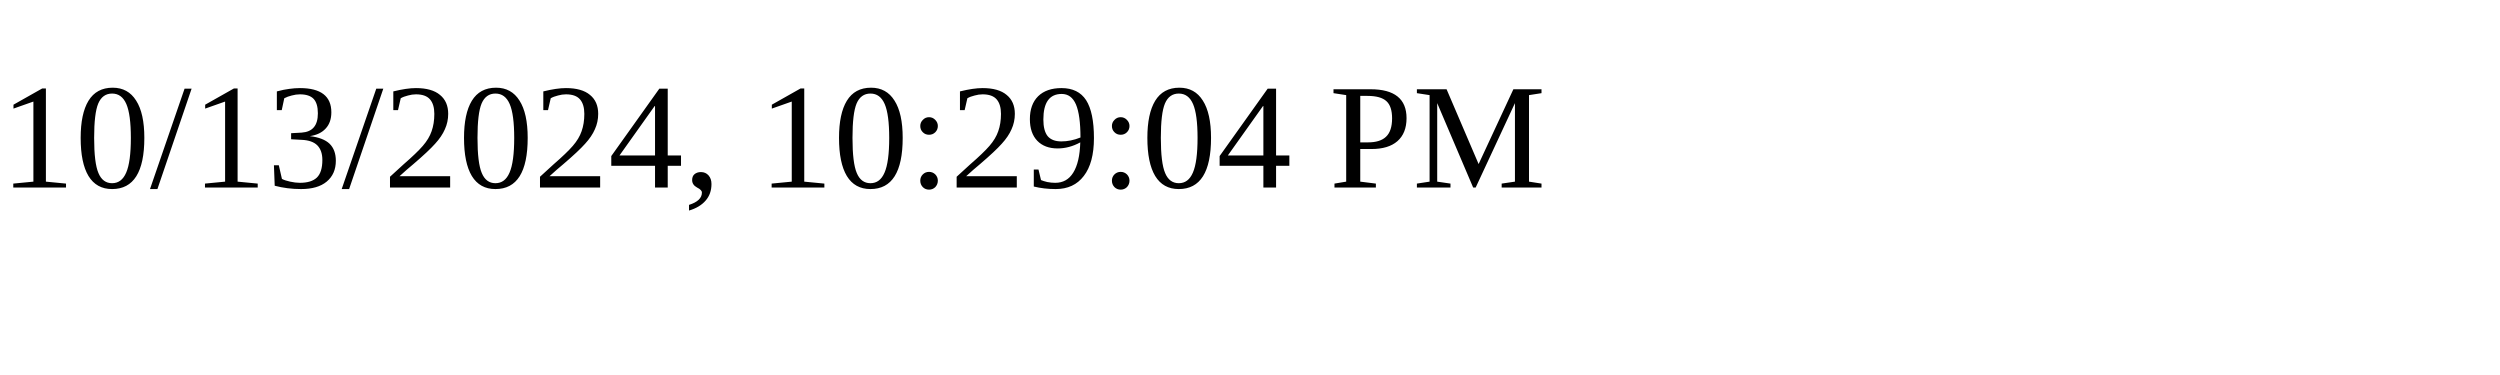
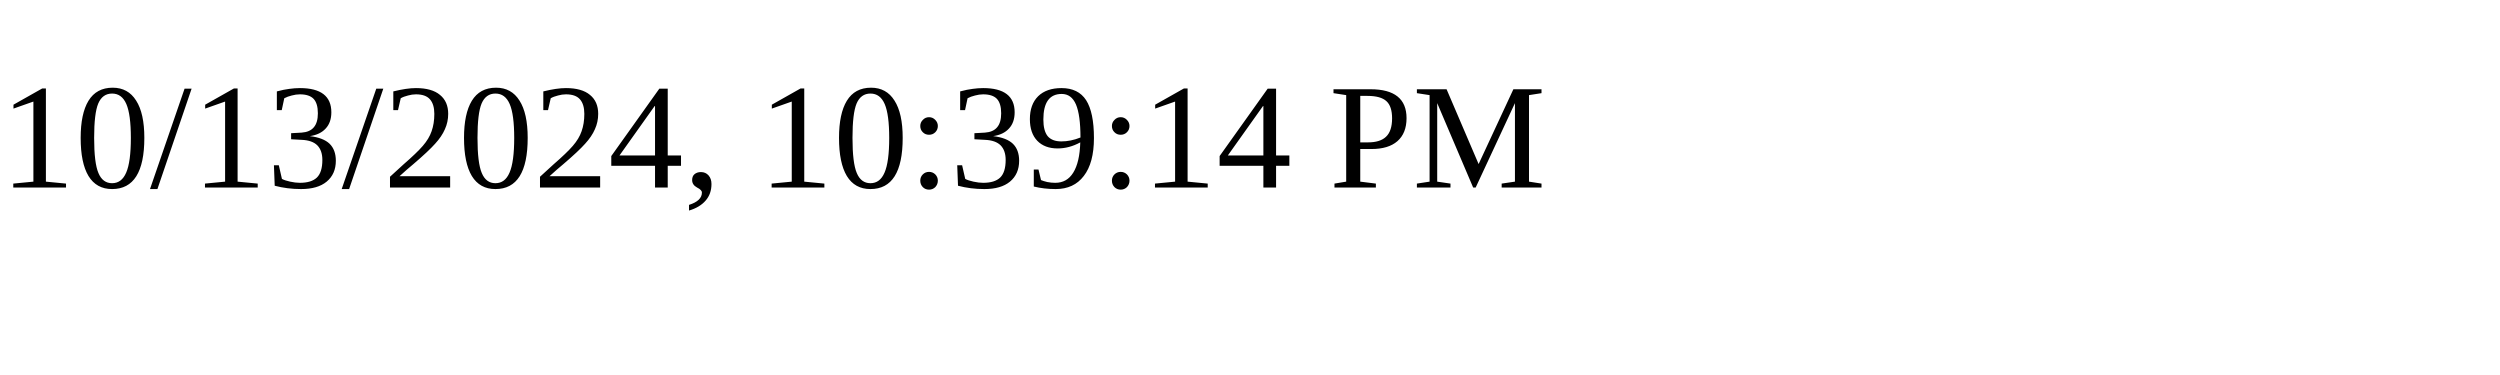
<svg xmlns="http://www.w3.org/2000/svg" height="30" width="200">
-   <text x="0" y="15">10/13/2024, 10:29:04 PM</text>
+   <text x="0" y="15">10/13/2024, 10:39:14 PM</text>
</svg>
